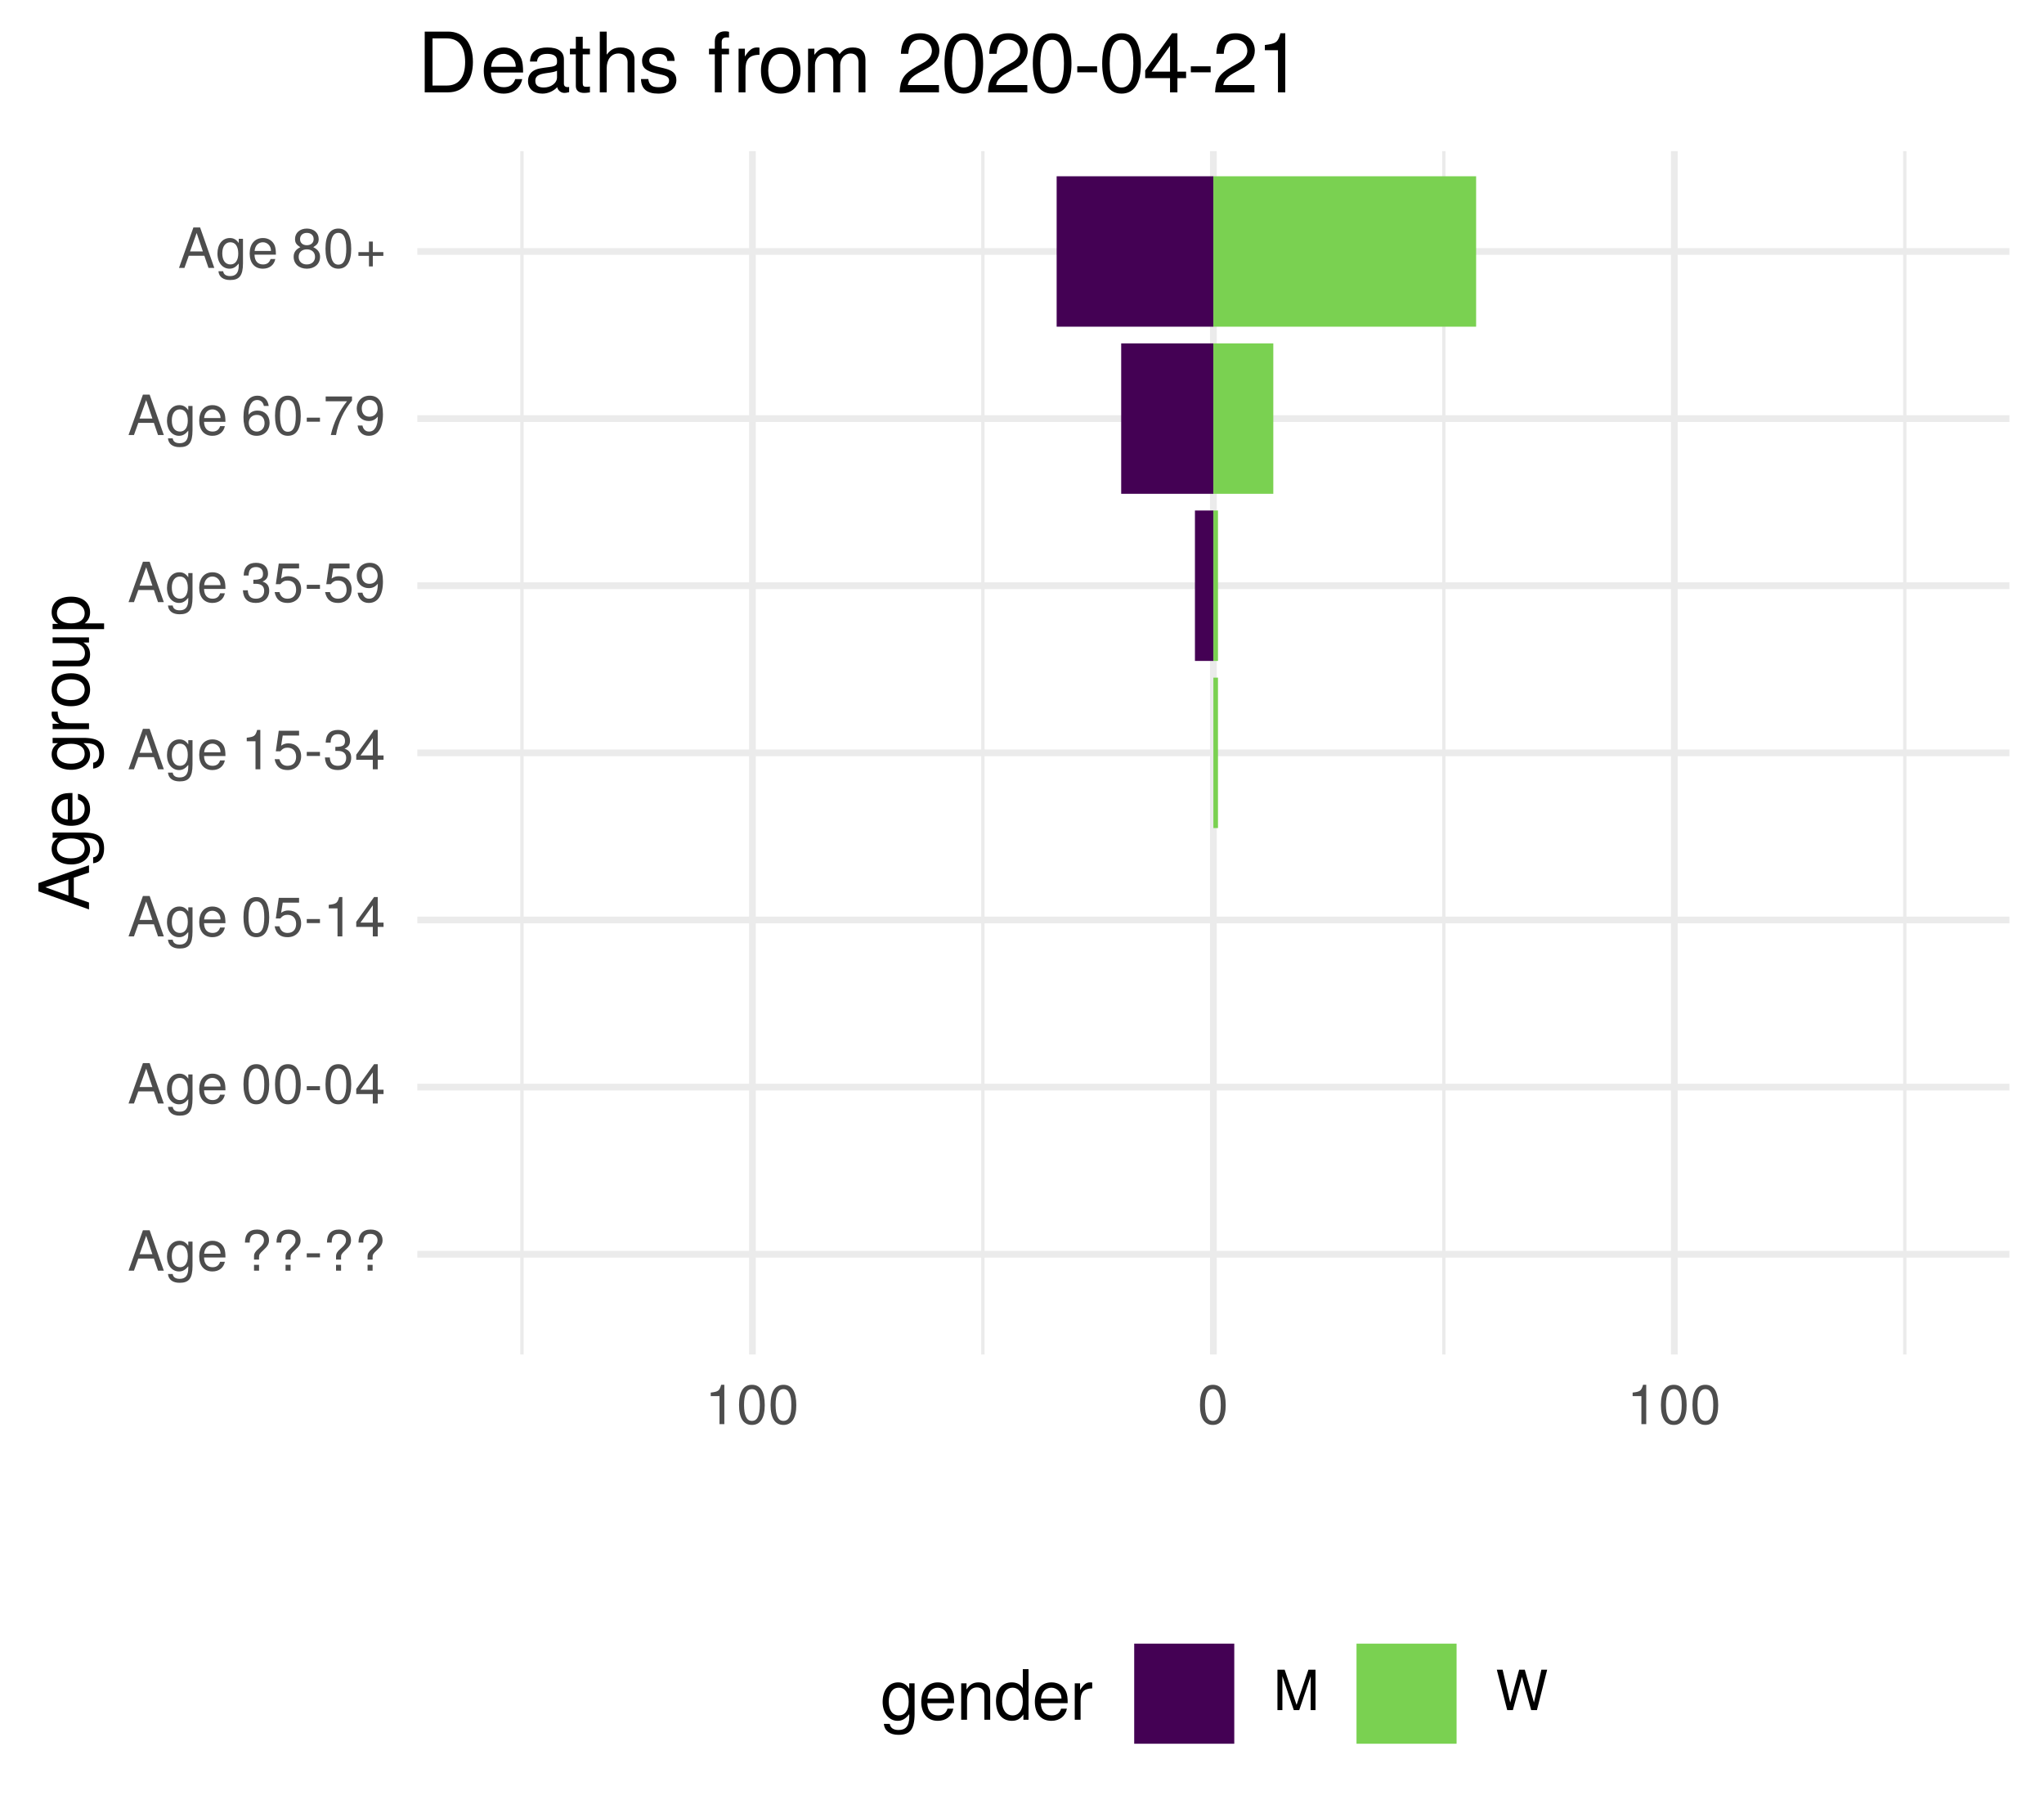
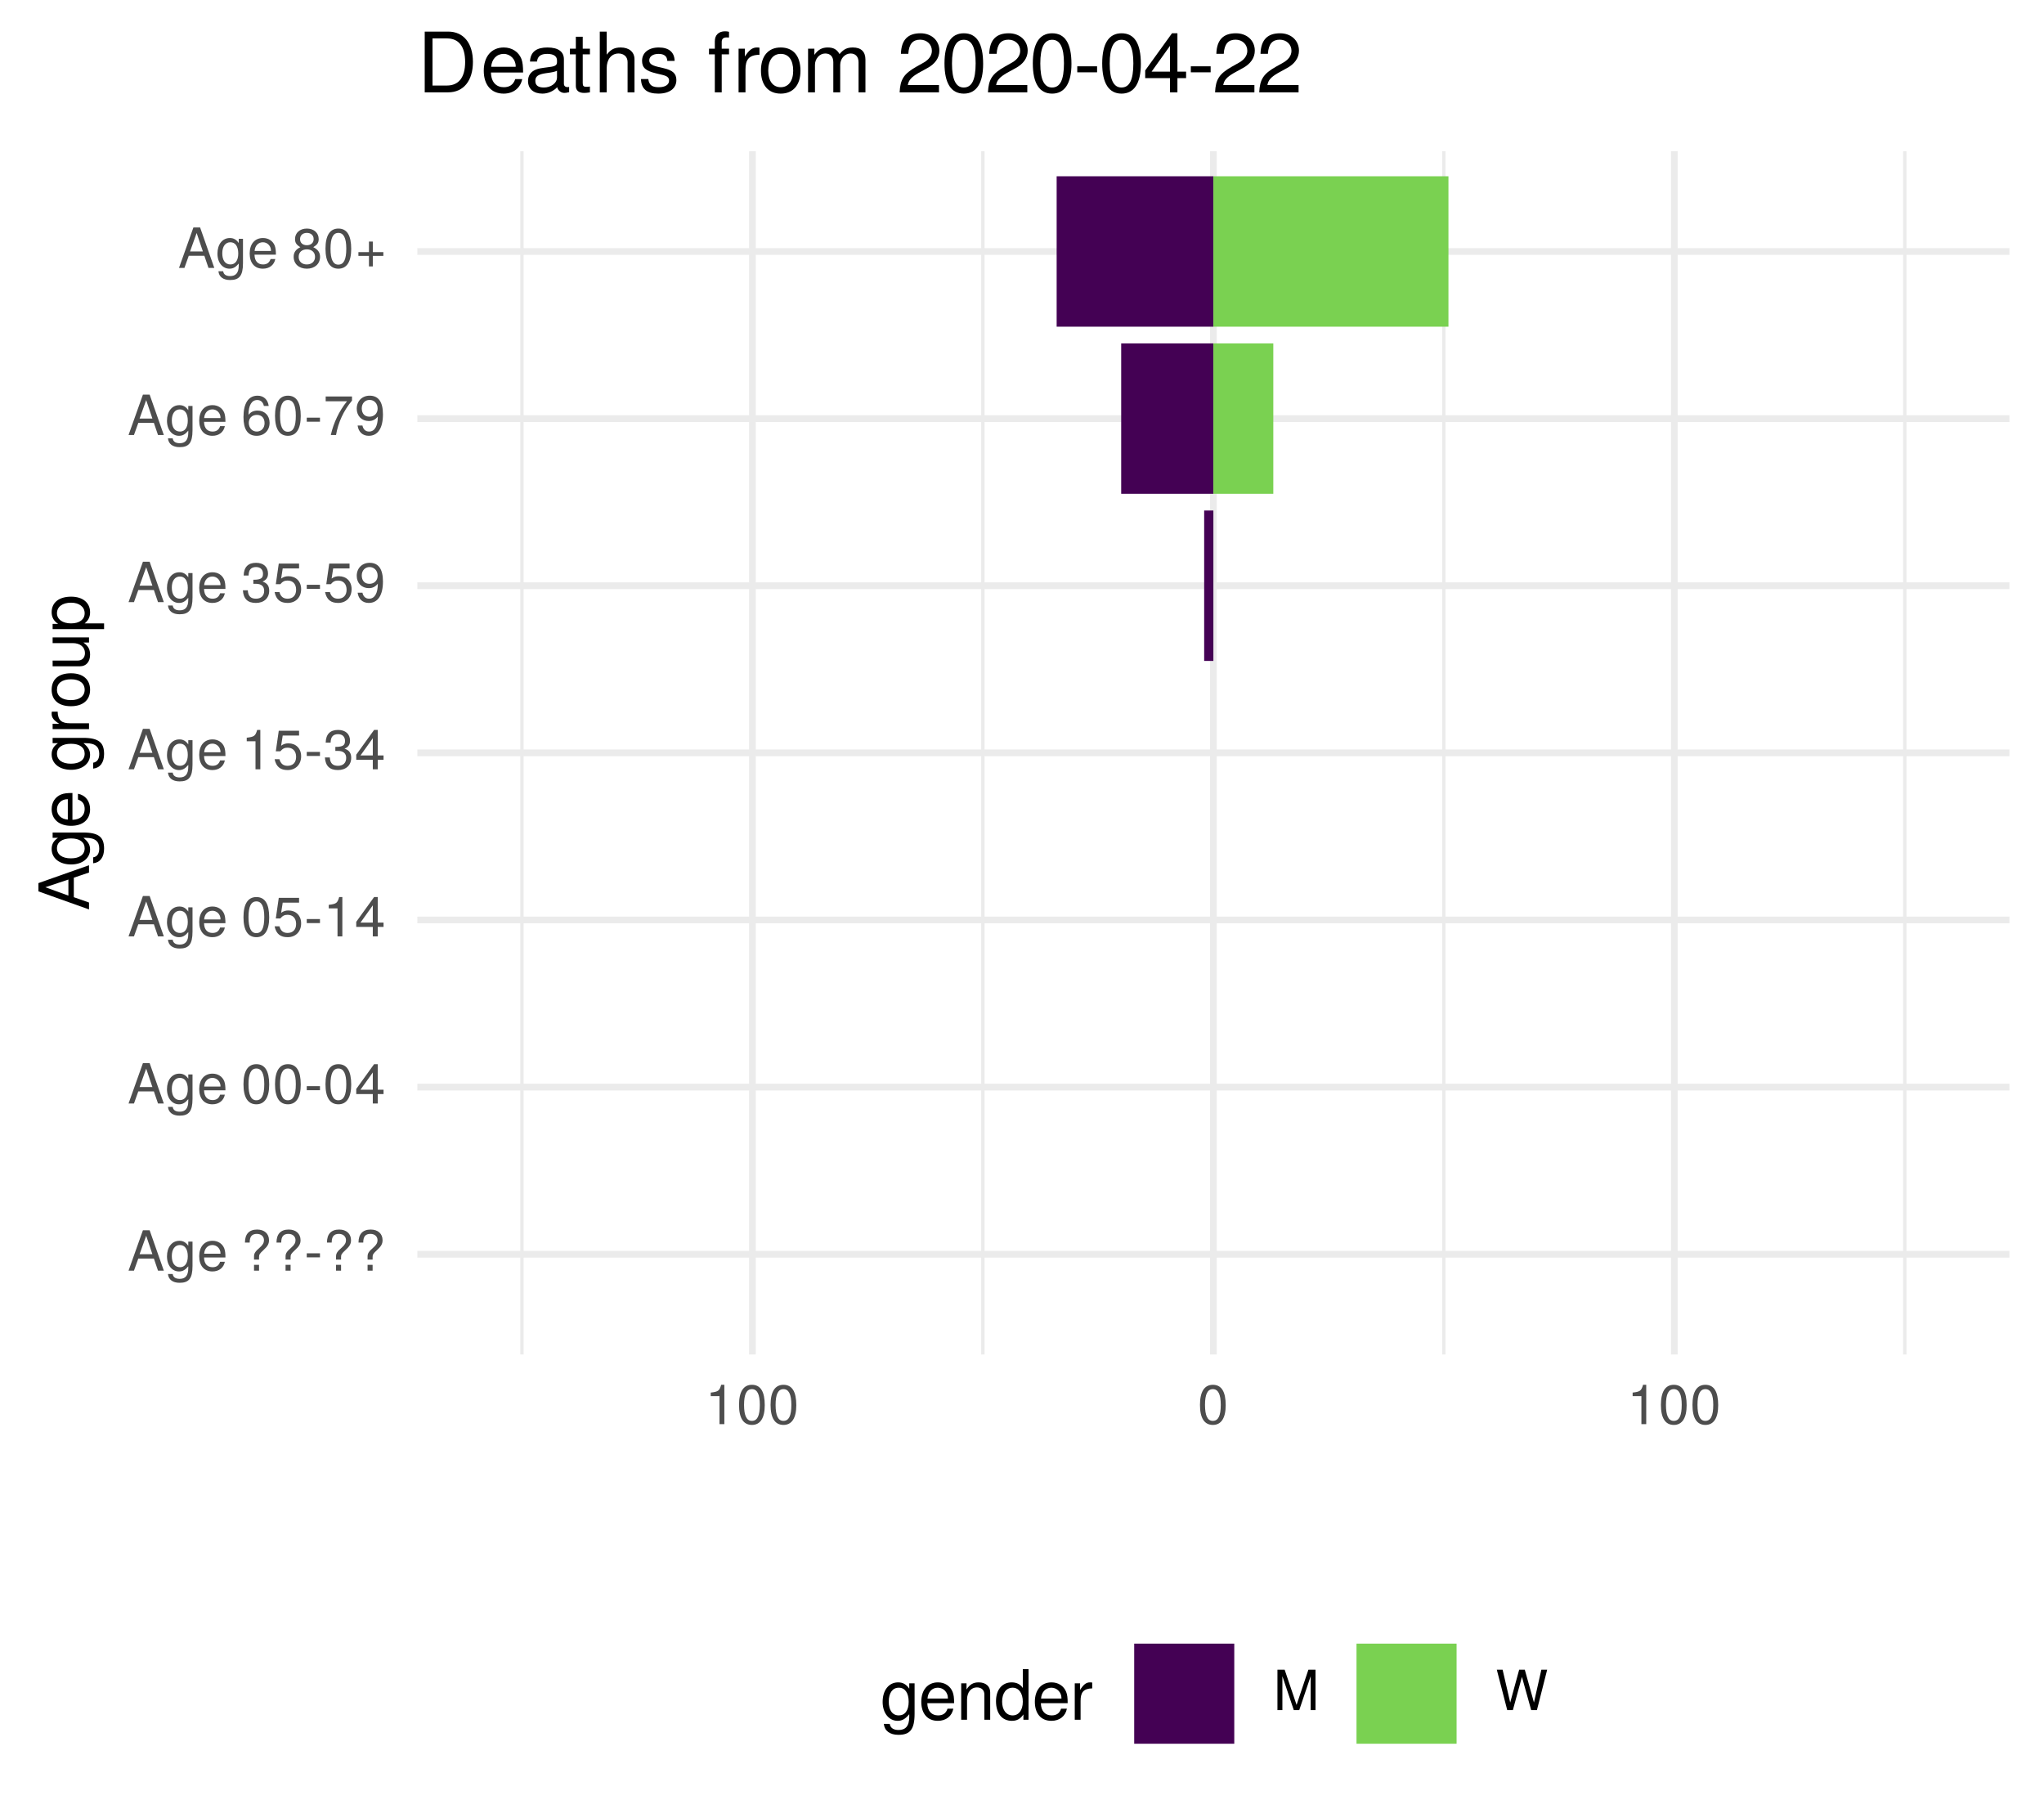
<svg xmlns="http://www.w3.org/2000/svg" xmlns:xlink="http://www.w3.org/1999/xlink" width="324pt" height="288pt" viewBox="0 0 324 288" version="1.1">
  <defs>
    <g>
      <symbol overflow="visible" id="glyph0-0">
        <path style="stroke:none;" d="" />
      </symbol>
      <symbol overflow="visible" id="glyph0-1">
        <path style="stroke:none;" d="M 5.75 0 L 3.5 -6.406 L 2.438 -6.406 L 0.156 0 L 1.016 0 L 1.703 -1.922 L 4.172 -1.922 L 4.828 0 Z M 3.938 -2.609 L 1.906 -2.609 L 2.953 -5.531 Z M 3.938 -2.609 " />
      </symbol>
      <symbol overflow="visible" id="glyph0-2">
        <path style="stroke:none;" d="M 4.297 -0.75 L 4.297 -4.609 L 3.625 -4.609 L 3.625 -3.938 C 3.25 -4.484 2.812 -4.734 2.219 -4.734 C 1.047 -4.734 0.25 -3.75 0.25 -2.266 C 0.25 -0.812 1.078 0.125 2.156 0.125 C 2.734 0.125 3.141 -0.109 3.625 -0.688 L 3.625 -0.391 C 3.625 0.828 3.125 1.297 2.266 1.297 C 1.688 1.297 1.234 1.094 1.156 0.531 L 0.406 0.531 C 0.484 1.406 1.156 1.922 2.25 1.922 C 3.688 1.922 4.297 1.281 4.297 -0.75 Z M 3.547 -2.281 C 3.547 -1.172 3.078 -0.547 2.312 -0.547 C 1.5 -0.547 1.016 -1.188 1.016 -2.312 C 1.016 -3.406 1.516 -4.062 2.297 -4.062 C 3.094 -4.062 3.547 -3.391 3.547 -2.281 Z M 3.547 -2.281 " />
      </symbol>
      <symbol overflow="visible" id="glyph0-3">
        <path style="stroke:none;" d="M 4.516 -2.094 C 4.516 -2.766 4.453 -3.188 4.328 -3.531 C 4.031 -4.281 3.328 -4.734 2.469 -4.734 C 1.172 -4.734 0.359 -3.797 0.359 -2.281 C 0.359 -0.766 1.156 0.125 2.453 0.125 C 3.5 0.125 4.234 -0.469 4.422 -1.406 L 3.672 -1.406 C 3.469 -0.797 3.062 -0.547 2.469 -0.547 C 1.703 -0.547 1.141 -1.031 1.125 -2.094 Z M 3.734 -2.75 C 3.734 -2.75 3.734 -2.703 3.719 -2.688 L 1.141 -2.688 C 1.203 -3.516 1.719 -4.062 2.453 -4.062 C 3.172 -4.062 3.734 -3.469 3.734 -2.75 Z M 3.734 -2.75 " />
      </symbol>
      <symbol overflow="visible" id="glyph0-4">
        <path style="stroke:none;" d="" />
      </symbol>
      <symbol overflow="visible" id="glyph0-5">
        <path style="stroke:none;" d="M 4.422 -4.828 C 4.422 -5.859 3.688 -6.516 2.547 -6.516 C 1.281 -6.516 0.609 -5.812 0.609 -4.453 L 1.359 -4.453 C 1.359 -5.422 1.719 -5.828 2.5 -5.828 C 3.172 -5.828 3.625 -5.422 3.625 -4.828 C 3.625 -4.422 3.438 -4.078 2.969 -3.672 C 2.453 -3.203 2.453 -3.203 2.297 -3 C 2.109 -2.75 2.047 -2.547 2.047 -2.234 L 2.047 -1.75 L 2.844 -1.75 L 2.844 -2.156 C 2.844 -2.547 2.938 -2.703 3.531 -3.25 C 4.203 -3.859 4.422 -4.25 4.422 -4.828 Z M 2.844 0 L 2.844 -0.922 L 2.047 -0.922 L 2.047 0 Z M 2.844 0 " />
      </symbol>
      <symbol overflow="visible" id="glyph0-6">
        <path style="stroke:none;" d="M 2.5 -2.109 L 2.5 -2.75 L 0.406 -2.75 L 0.406 -2.109 Z M 2.5 -2.109 " />
      </symbol>
      <symbol overflow="visible" id="glyph0-7">
        <path style="stroke:none;" d="M 4.453 -3 C 4.453 -5.156 3.781 -6.234 2.422 -6.234 C 1.078 -6.234 0.375 -5.141 0.375 -3.047 C 0.375 -0.953 1.078 0.125 2.422 0.125 C 3.734 0.125 4.453 -0.953 4.453 -3 Z M 3.672 -3.062 C 3.672 -1.297 3.266 -0.516 2.406 -0.516 C 1.578 -0.516 1.172 -1.344 1.172 -3.047 C 1.172 -4.75 1.578 -5.547 2.422 -5.547 C 3.25 -5.547 3.672 -4.734 3.672 -3.062 Z M 3.672 -3.062 " />
      </symbol>
      <symbol overflow="visible" id="glyph0-8">
        <path style="stroke:none;" d="M 4.578 -1.5 L 4.578 -2.188 L 3.656 -2.188 L 3.656 -6.234 L 3.078 -6.234 L 0.25 -2.312 L 0.25 -1.5 L 2.875 -1.5 L 2.875 0 L 3.656 0 L 3.656 -1.5 Z M 2.875 -2.188 L 0.922 -2.188 L 2.875 -4.922 Z M 2.875 -2.188 " />
      </symbol>
      <symbol overflow="visible" id="glyph0-9">
        <path style="stroke:none;" d="M 4.516 -2.062 C 4.516 -3.297 3.688 -4.109 2.5 -4.109 C 2.062 -4.109 1.703 -4 1.344 -3.734 L 1.594 -5.344 L 4.188 -5.344 L 4.188 -6.109 L 0.969 -6.109 L 0.5 -2.844 L 1.219 -2.844 C 1.578 -3.266 1.875 -3.422 2.359 -3.422 C 3.188 -3.422 3.719 -2.891 3.719 -1.969 C 3.719 -1.062 3.203 -0.547 2.359 -0.547 C 1.688 -0.547 1.266 -0.891 1.078 -1.594 L 0.312 -1.594 C 0.562 -0.359 1.266 0.125 2.375 0.125 C 3.641 0.125 4.516 -0.75 4.516 -2.062 Z M 4.516 -2.062 " />
      </symbol>
      <symbol overflow="visible" id="glyph0-10">
        <path style="stroke:none;" d="M 3.047 0 L 3.047 -6.234 L 2.547 -6.234 C 2.266 -5.281 2.094 -5.141 0.891 -5 L 0.891 -4.438 L 2.281 -4.438 L 2.281 0 Z M 3.047 0 " />
      </symbol>
      <symbol overflow="visible" id="glyph0-11">
        <path style="stroke:none;" d="M 4.453 -1.812 C 4.453 -2.562 4.141 -3.016 3.391 -3.266 C 3.969 -3.5 4.266 -3.891 4.266 -4.516 C 4.266 -5.594 3.547 -6.234 2.359 -6.234 C 1.109 -6.234 0.438 -5.547 0.406 -4.219 L 1.188 -4.219 C 1.203 -5.141 1.578 -5.562 2.375 -5.562 C 3.062 -5.562 3.469 -5.156 3.469 -4.5 C 3.469 -3.828 3.188 -3.547 1.938 -3.547 L 1.938 -2.906 L 2.359 -2.906 C 3.219 -2.906 3.656 -2.5 3.656 -1.797 C 3.656 -1.016 3.172 -0.547 2.359 -0.547 C 1.516 -0.547 1.109 -0.969 1.062 -1.875 L 0.281 -1.875 C 0.375 -0.5 1.062 0.125 2.344 0.125 C 3.625 0.125 4.453 -0.641 4.453 -1.812 Z M 4.453 -1.812 " />
      </symbol>
      <symbol overflow="visible" id="glyph0-12">
        <path style="stroke:none;" d="M 4.484 -3.266 C 4.484 -5.219 3.797 -6.234 2.375 -6.234 C 1.188 -6.234 0.328 -5.391 0.328 -4.172 C 0.328 -3.016 1.125 -2.219 2.25 -2.219 C 2.844 -2.219 3.266 -2.438 3.672 -2.922 C 3.672 -1.406 3.172 -0.547 2.281 -0.547 C 1.734 -0.547 1.359 -0.891 1.234 -1.5 L 0.469 -1.5 C 0.609 -0.469 1.281 0.125 2.234 0.125 C 3.688 0.125 4.484 -1.109 4.484 -3.266 Z M 3.641 -4.188 C 3.641 -3.422 3.094 -2.906 2.344 -2.906 C 1.594 -2.906 1.125 -3.391 1.125 -4.234 C 1.125 -5.016 1.656 -5.562 2.359 -5.562 C 3.094 -5.562 3.641 -5 3.641 -4.188 Z M 3.641 -4.188 " />
      </symbol>
      <symbol overflow="visible" id="glyph0-13">
        <path style="stroke:none;" d="M 4.516 -1.938 C 4.516 -3.094 3.719 -3.875 2.609 -3.875 C 1.984 -3.875 1.5 -3.641 1.172 -3.188 C 1.172 -4.703 1.672 -5.547 2.562 -5.547 C 3.109 -5.547 3.484 -5.203 3.609 -4.609 L 4.375 -4.609 C 4.234 -5.625 3.562 -6.234 2.609 -6.234 C 1.156 -6.234 0.375 -5.016 0.375 -2.844 C 0.375 -0.891 1.047 0.125 2.469 0.125 C 3.656 0.125 4.516 -0.719 4.516 -1.938 Z M 3.719 -1.875 C 3.719 -1.094 3.188 -0.547 2.484 -0.547 C 1.766 -0.547 1.219 -1.125 1.219 -1.922 C 1.219 -2.688 1.734 -3.188 2.5 -3.188 C 3.25 -3.188 3.719 -2.703 3.719 -1.875 Z M 3.719 -1.875 " />
      </symbol>
      <symbol overflow="visible" id="glyph0-14">
        <path style="stroke:none;" d="M 4.578 -5.453 L 4.578 -6.109 L 0.406 -6.109 L 0.406 -5.344 L 3.781 -5.344 C 2.531 -3.781 1.656 -1.953 1.219 0 L 2.047 0 C 2.391 -2.016 3.266 -3.891 4.578 -5.453 Z M 4.578 -5.453 " />
      </symbol>
      <symbol overflow="visible" id="glyph0-15">
        <path style="stroke:none;" d="M 4.516 -1.766 C 4.516 -2.453 4.156 -2.938 3.438 -3.281 C 4.078 -3.672 4.297 -3.984 4.297 -4.578 C 4.297 -5.547 3.531 -6.234 2.422 -6.234 C 1.312 -6.234 0.547 -5.547 0.547 -4.578 C 0.547 -4 0.75 -3.672 1.391 -3.281 C 0.672 -2.938 0.328 -2.453 0.328 -1.766 C 0.328 -0.625 1.188 0.125 2.422 0.125 C 3.656 0.125 4.516 -0.625 4.516 -1.766 Z M 3.5 -4.562 C 3.5 -3.969 3.062 -3.594 2.422 -3.594 C 1.766 -3.594 1.344 -3.969 1.344 -4.562 C 1.344 -5.156 1.766 -5.547 2.422 -5.547 C 3.078 -5.547 3.5 -5.156 3.5 -4.562 Z M 3.719 -1.75 C 3.719 -1.016 3.188 -0.547 2.406 -0.547 C 1.641 -0.547 1.125 -1.016 1.125 -1.75 C 1.125 -2.484 1.641 -2.938 2.422 -2.938 C 3.188 -2.938 3.719 -2.484 3.719 -1.75 Z M 3.719 -1.75 " />
      </symbol>
      <symbol overflow="visible" id="glyph0-16">
        <path style="stroke:none;" d="M 4.547 -1.906 L 4.547 -2.5 L 2.875 -2.5 L 2.875 -4.172 L 2.266 -4.172 L 2.266 -2.5 L 0.594 -2.5 L 0.594 -1.906 L 2.266 -1.906 L 2.266 -0.234 L 2.875 -0.234 L 2.875 -1.906 Z M 4.547 -1.906 " />
      </symbol>
      <symbol overflow="visible" id="glyph0-17">
        <path style="stroke:none;" d="M 6.688 0 L 6.688 -6.406 L 5.562 -6.406 L 3.688 -0.828 L 1.797 -6.406 L 0.656 -6.406 L 0.656 0 L 1.438 0 L 1.438 -5.375 L 3.25 0 L 4.109 0 L 5.922 -5.375 L 5.922 0 Z M 6.688 0 " />
      </symbol>
      <symbol overflow="visible" id="glyph0-18">
        <path style="stroke:none;" d="M 8.172 -6.406 L 7.25 -6.406 L 6.078 -1.203 L 4.625 -6.406 L 3.734 -6.406 L 2.312 -1.203 L 1.109 -6.406 L 0.188 -6.406 L 1.844 0 L 2.734 0 L 4.172 -5.266 L 5.641 0 L 6.547 0 Z M 8.172 -6.406 " />
      </symbol>
      <symbol overflow="visible" id="glyph1-0">
        <path style="stroke:none;" d="" />
      </symbol>
      <symbol overflow="visible" id="glyph1-1">
        <path style="stroke:none;" d="M 0 -7.188 L -8.016 -4.359 L -8.016 -3.047 L 0 -0.188 L 0 -1.281 L -2.406 -2.125 L -2.406 -5.219 L 0 -6.031 Z M -3.266 -4.922 L -3.266 -2.375 L -6.922 -3.703 Z M -3.266 -4.922 " />
      </symbol>
      <symbol overflow="visible" id="glyph1-2">
        <path style="stroke:none;" d="M -0.953 -5.375 L -5.766 -5.375 L -5.766 -4.531 L -4.922 -4.531 C -5.609 -4.062 -5.922 -3.516 -5.922 -2.766 C -5.922 -1.312 -4.703 -0.312 -2.828 -0.312 C -1.016 -0.312 0.172 -1.344 0.172 -2.688 C 0.172 -3.422 -0.141 -3.922 -0.875 -4.531 L -0.484 -4.531 C 1.047 -4.531 1.625 -3.906 1.625 -2.844 C 1.625 -2.109 1.359 -1.547 0.656 -1.438 L 0.656 -0.5 C 1.75 -0.609 2.391 -1.453 2.391 -2.812 C 2.391 -4.609 1.594 -5.375 -0.953 -5.375 Z M -2.844 -4.438 C -1.469 -4.438 -0.688 -3.844 -0.688 -2.875 C -0.688 -1.875 -1.484 -1.281 -2.875 -1.281 C -4.266 -1.281 -5.078 -1.891 -5.078 -2.875 C -5.078 -3.859 -4.25 -4.438 -2.844 -4.438 Z M -2.844 -4.438 " />
      </symbol>
      <symbol overflow="visible" id="glyph1-3">
        <path style="stroke:none;" d="M -2.625 -5.641 C -3.453 -5.641 -3.984 -5.578 -4.406 -5.406 C -5.359 -5.031 -5.922 -4.156 -5.922 -3.078 C -5.922 -1.469 -4.734 -0.438 -2.844 -0.438 C -0.953 -0.438 0.172 -1.438 0.172 -3.062 C 0.172 -4.375 -0.578 -5.297 -1.75 -5.516 L -1.75 -4.594 C -0.984 -4.344 -0.688 -3.828 -0.688 -3.094 C -0.688 -2.141 -1.297 -1.422 -2.625 -1.391 Z M -3.438 -4.656 C -3.438 -4.656 -3.391 -4.656 -3.359 -4.656 L -3.359 -1.422 C -4.391 -1.5 -5.078 -2.141 -5.078 -3.062 C -5.078 -3.969 -4.328 -4.656 -3.438 -4.656 Z M -3.438 -4.656 " />
      </symbol>
      <symbol overflow="visible" id="glyph1-4">
        <path style="stroke:none;" d="" />
      </symbol>
      <symbol overflow="visible" id="glyph1-5">
        <path style="stroke:none;" d="M -4.969 -3.531 L -5.891 -3.531 C -5.922 -3.375 -5.922 -3.297 -5.922 -3.172 C -5.922 -2.578 -5.578 -2.141 -4.719 -1.609 L -5.766 -1.609 L -5.766 -0.766 L 0 -0.766 L 0 -1.688 L -2.984 -1.688 C -4.297 -1.688 -4.938 -2.109 -4.969 -3.531 Z M -4.969 -3.531 " />
      </symbol>
      <symbol overflow="visible" id="glyph1-6">
        <path style="stroke:none;" d="M -2.844 -5.609 C -4.828 -5.609 -5.922 -4.656 -5.922 -2.984 C -5.922 -1.375 -4.812 -0.391 -2.875 -0.391 C -0.953 -0.391 0.172 -1.359 0.172 -3 C 0.172 -4.625 -0.953 -5.609 -2.844 -5.609 Z M -2.844 -4.656 C -1.5 -4.656 -0.688 -4.016 -0.688 -3 C -0.688 -1.984 -1.484 -1.359 -2.875 -1.359 C -4.266 -1.359 -5.078 -1.984 -5.078 -3 C -5.078 -4.031 -4.281 -4.656 -2.844 -4.656 Z M -2.844 -4.656 " />
      </symbol>
      <symbol overflow="visible" id="glyph1-7">
        <path style="stroke:none;" d="M 0 -5.297 L -5.766 -5.297 L -5.766 -4.391 L -2.578 -4.391 C -1.406 -4.391 -0.641 -3.766 -0.641 -2.812 C -0.641 -2.094 -1.078 -1.625 -1.766 -1.625 L -5.766 -1.625 L -5.766 -0.719 L -1.406 -0.719 C -0.453 -0.719 0.172 -1.438 0.172 -2.547 C 0.172 -3.406 -0.125 -3.938 -0.891 -4.484 L 0 -4.484 Z M 0 -5.297 " />
      </symbol>
      <symbol overflow="visible" id="glyph1-8">
        <path style="stroke:none;" d="M -2.828 -5.75 C -4.766 -5.75 -5.922 -4.812 -5.922 -3.281 C -5.922 -2.5 -5.578 -1.875 -4.891 -1.438 L -5.766 -1.438 L -5.766 -0.609 L 2.391 -0.609 L 2.391 -1.516 L -0.688 -1.516 C -0.094 -2 0.172 -2.547 0.172 -3.281 C 0.172 -4.781 -0.984 -5.75 -2.828 -5.75 Z M -2.844 -4.797 C -1.547 -4.797 -0.688 -4.125 -0.688 -3.125 C -0.688 -2.156 -1.484 -1.516 -2.844 -1.516 C -4.188 -1.516 -5.078 -2.156 -5.078 -3.125 C -5.078 -4.141 -4.219 -4.797 -2.844 -4.797 Z M -2.844 -4.797 " />
      </symbol>
      <symbol overflow="visible" id="glyph2-0">
        <path style="stroke:none;" d="" />
      </symbol>
      <symbol overflow="visible" id="glyph2-1">
        <path style="stroke:none;" d="M 5.375 -0.953 L 5.375 -5.766 L 4.531 -5.766 L 4.531 -4.922 C 4.062 -5.609 3.516 -5.922 2.766 -5.922 C 1.312 -5.922 0.312 -4.703 0.312 -2.828 C 0.312 -1.016 1.344 0.172 2.688 0.172 C 3.422 0.172 3.922 -0.141 4.531 -0.875 L 4.531 -0.484 C 4.531 1.047 3.906 1.625 2.844 1.625 C 2.109 1.625 1.547 1.359 1.438 0.656 L 0.5 0.656 C 0.609 1.75 1.453 2.391 2.812 2.391 C 4.609 2.391 5.375 1.594 5.375 -0.953 Z M 4.438 -2.844 C 4.438 -1.469 3.844 -0.688 2.875 -0.688 C 1.875 -0.688 1.281 -1.484 1.281 -2.875 C 1.281 -4.266 1.891 -5.078 2.875 -5.078 C 3.859 -5.078 4.438 -4.25 4.438 -2.844 Z M 4.438 -2.844 " />
      </symbol>
      <symbol overflow="visible" id="glyph2-2">
        <path style="stroke:none;" d="M 5.641 -2.625 C 5.641 -3.453 5.578 -3.984 5.406 -4.406 C 5.031 -5.359 4.156 -5.922 3.078 -5.922 C 1.469 -5.922 0.438 -4.734 0.438 -2.844 C 0.438 -0.953 1.438 0.172 3.062 0.172 C 4.375 0.172 5.297 -0.578 5.516 -1.75 L 4.594 -1.75 C 4.344 -0.984 3.828 -0.688 3.094 -0.688 C 2.141 -0.688 1.422 -1.297 1.391 -2.625 Z M 4.656 -3.438 C 4.656 -3.438 4.656 -3.391 4.656 -3.359 L 1.422 -3.359 C 1.5 -4.391 2.141 -5.078 3.062 -5.078 C 3.969 -5.078 4.656 -4.328 4.656 -3.438 Z M 4.656 -3.438 " />
      </symbol>
      <symbol overflow="visible" id="glyph2-3">
        <path style="stroke:none;" d="M 5.359 0 L 5.359 -4.359 C 5.359 -5.312 4.641 -5.922 3.531 -5.922 C 2.672 -5.922 2.125 -5.594 1.609 -4.797 L 1.609 -5.766 L 0.766 -5.766 L 0.766 0 L 1.688 0 L 1.688 -3.172 C 1.688 -4.359 2.328 -5.125 3.25 -5.125 C 3.984 -5.125 4.438 -4.688 4.438 -4 L 4.438 0 Z M 5.359 0 " />
      </symbol>
      <symbol overflow="visible" id="glyph2-4">
        <path style="stroke:none;" d="M 5.438 0 L 5.438 -8.016 L 4.531 -8.016 L 4.531 -5.031 C 4.141 -5.625 3.531 -5.922 2.766 -5.922 C 1.266 -5.922 0.281 -4.781 0.281 -2.938 C 0.281 -0.984 1.25 0.172 2.797 0.172 C 3.594 0.172 4.141 -0.125 4.625 -0.844 L 4.625 0 Z M 4.531 -2.859 C 4.531 -1.531 3.891 -0.688 2.922 -0.688 C 1.906 -0.688 1.25 -1.547 1.25 -2.875 C 1.25 -4.219 1.906 -5.078 2.922 -5.078 C 3.906 -5.078 4.531 -4.188 4.531 -2.859 Z M 4.531 -2.859 " />
      </symbol>
      <symbol overflow="visible" id="glyph2-5">
        <path style="stroke:none;" d="M 3.531 -4.969 L 3.531 -5.891 C 3.375 -5.922 3.297 -5.922 3.172 -5.922 C 2.578 -5.922 2.141 -5.578 1.609 -4.719 L 1.609 -5.766 L 0.766 -5.766 L 0.766 0 L 1.688 0 L 1.688 -2.984 C 1.688 -4.297 2.109 -4.938 3.531 -4.969 Z M 3.531 -4.969 " />
      </symbol>
      <symbol overflow="visible" id="glyph3-0">
        <path style="stroke:none;" d="" />
      </symbol>
      <symbol overflow="visible" id="glyph3-1">
        <path style="stroke:none;" d="M 8.812 -4.812 C 8.812 -7.797 7.328 -9.625 4.891 -9.625 L 1.172 -9.625 L 1.172 0 L 4.891 0 C 7.312 0 8.812 -1.828 8.812 -4.812 Z M 7.578 -4.812 C 7.578 -2.375 6.578 -1.078 4.672 -1.078 L 2.406 -1.078 L 2.406 -8.547 L 4.672 -8.547 C 6.578 -8.547 7.578 -7.266 7.578 -4.812 Z M 7.578 -4.812 " />
      </symbol>
      <symbol overflow="visible" id="glyph3-2">
        <path style="stroke:none;" d="M 6.766 -3.141 C 6.766 -4.141 6.688 -4.781 6.5 -5.297 C 6.047 -6.438 4.984 -7.109 3.703 -7.109 C 1.766 -7.109 0.531 -5.688 0.531 -3.422 C 0.531 -1.156 1.734 0.203 3.672 0.203 C 5.25 0.203 6.344 -0.703 6.625 -2.094 L 5.516 -2.094 C 5.219 -1.188 4.594 -0.812 3.703 -0.812 C 2.562 -0.812 1.703 -1.562 1.672 -3.141 Z M 5.594 -4.125 C 5.594 -4.125 5.594 -4.062 5.578 -4.047 L 1.703 -4.047 C 1.797 -5.266 2.578 -6.094 3.688 -6.094 C 4.766 -6.094 5.594 -5.203 5.594 -4.125 Z M 5.594 -4.125 " />
      </symbol>
      <symbol overflow="visible" id="glyph3-3">
        <path style="stroke:none;" d="M 7.062 -0.031 L 7.062 -0.859 C 6.938 -0.828 6.891 -0.828 6.828 -0.828 C 6.438 -0.828 6.234 -1.031 6.234 -1.375 L 6.234 -5.234 C 6.234 -6.453 5.328 -7.109 3.625 -7.109 C 1.953 -7.109 0.922 -6.469 0.859 -4.875 L 1.969 -4.875 C 2.062 -5.719 2.562 -6.094 3.594 -6.094 C 4.578 -6.094 5.141 -5.734 5.141 -5.062 L 5.141 -4.781 C 5.141 -4.312 4.859 -4.125 3.984 -4.016 C 2.422 -3.812 2.188 -3.766 1.766 -3.594 C 0.969 -3.266 0.547 -2.641 0.547 -1.797 C 0.547 -0.547 1.422 0.203 2.828 0.203 C 3.703 0.203 4.562 -0.172 5.172 -0.812 C 5.297 -0.297 5.766 0.094 6.312 0.094 C 6.531 0.094 6.703 0.062 7.062 -0.031 Z M 5.141 -2.391 C 5.141 -1.406 4.125 -0.766 3.062 -0.766 C 2.203 -0.766 1.703 -1.062 1.703 -1.828 C 1.703 -2.547 2.188 -2.859 3.359 -3.031 C 4.531 -3.188 4.766 -3.25 5.141 -3.422 Z M 5.141 -2.391 " />
      </symbol>
      <symbol overflow="visible" id="glyph3-4">
        <path style="stroke:none;" d="M 3.359 0 L 3.359 -0.922 C 3.203 -0.891 3.031 -0.875 2.828 -0.875 C 2.344 -0.875 2.219 -1 2.219 -1.484 L 2.219 -6.016 L 3.359 -6.016 L 3.359 -6.922 L 2.219 -6.922 L 2.219 -8.812 L 1.125 -8.812 L 1.125 -6.922 L 0.188 -6.922 L 0.188 -6.016 L 1.125 -6.016 L 1.125 -1 C 1.125 -0.297 1.594 0.094 2.453 0.094 C 2.719 0.094 2.984 0.062 3.359 0 Z M 3.359 0 " />
      </symbol>
      <symbol overflow="visible" id="glyph3-5">
        <path style="stroke:none;" d="M 6.422 0 L 6.422 -5.234 C 6.422 -6.391 5.578 -7.109 4.234 -7.109 C 3.266 -7.109 2.672 -6.812 2.016 -5.969 L 2.016 -9.625 L 0.922 -9.625 L 0.922 0 L 2.016 0 L 2.016 -3.812 C 2.016 -5.234 2.766 -6.156 3.891 -6.156 C 4.672 -6.156 5.328 -5.703 5.328 -4.797 L 5.328 0 Z M 6.422 0 " />
      </symbol>
      <symbol overflow="visible" id="glyph3-6">
        <path style="stroke:none;" d="M 6.062 -1.938 C 6.062 -2.969 5.484 -3.484 4.109 -3.812 L 3.047 -4.062 C 2.156 -4.281 1.766 -4.562 1.766 -5.062 C 1.766 -5.688 2.344 -6.094 3.234 -6.094 C 4.125 -6.094 4.594 -5.719 4.625 -4.984 L 5.781 -4.984 C 5.766 -6.344 4.875 -7.109 3.281 -7.109 C 1.656 -7.109 0.625 -6.281 0.625 -5 C 0.625 -3.922 1.172 -3.406 2.812 -3.016 L 3.844 -2.766 C 4.609 -2.578 4.906 -2.344 4.906 -1.844 C 4.906 -1.203 4.266 -0.812 3.297 -0.812 C 2.312 -0.812 1.75 -1.062 1.609 -2.109 L 0.453 -2.109 C 0.5 -0.516 1.406 0.203 3.203 0.203 C 4.953 0.203 6.062 -0.609 6.062 -1.938 Z M 6.062 -1.938 " />
      </symbol>
      <symbol overflow="visible" id="glyph3-7">
        <path style="stroke:none;" d="" />
      </symbol>
      <symbol overflow="visible" id="glyph3-8">
        <path style="stroke:none;" d="M 3.406 -6.016 L 3.406 -6.922 L 2.25 -6.922 L 2.25 -8 C 2.25 -8.469 2.516 -8.703 3.031 -8.703 C 3.109 -8.703 3.156 -8.703 3.406 -8.688 L 3.406 -9.594 C 3.156 -9.656 3.016 -9.672 2.781 -9.672 C 1.766 -9.672 1.156 -9.078 1.156 -8.094 L 1.156 -6.922 L 0.234 -6.922 L 0.234 -6.016 L 1.156 -6.016 L 1.156 0 L 2.25 0 L 2.25 -6.016 Z M 3.406 -6.016 " />
      </symbol>
      <symbol overflow="visible" id="glyph3-9">
        <path style="stroke:none;" d="M 4.234 -5.953 L 4.234 -7.078 C 4.047 -7.109 3.969 -7.109 3.812 -7.109 C 3.109 -7.109 2.562 -6.688 1.922 -5.672 L 1.922 -6.922 L 0.922 -6.922 L 0.922 0 L 2.016 0 L 2.016 -3.594 C 2.016 -5.156 2.531 -5.922 4.234 -5.953 Z M 4.234 -5.953 " />
      </symbol>
      <symbol overflow="visible" id="glyph3-10">
        <path style="stroke:none;" d="M 6.734 -3.406 C 6.734 -5.797 5.578 -7.109 3.594 -7.109 C 1.656 -7.109 0.469 -5.781 0.469 -3.453 C 0.469 -1.141 1.641 0.203 3.609 0.203 C 5.547 0.203 6.734 -1.141 6.734 -3.406 Z M 5.578 -3.422 C 5.578 -1.797 4.812 -0.812 3.609 -0.812 C 2.375 -0.812 1.625 -1.781 1.625 -3.453 C 1.625 -5.125 2.375 -6.094 3.609 -6.094 C 4.844 -6.094 5.578 -5.141 5.578 -3.422 Z M 5.578 -3.422 " />
      </symbol>
      <symbol overflow="visible" id="glyph3-11">
        <path style="stroke:none;" d="M 10.031 0 L 10.031 -5.188 C 10.031 -6.438 9.344 -7.109 8.047 -7.109 C 7.125 -7.109 6.578 -6.844 5.922 -6.062 C 5.516 -6.797 4.969 -7.109 4.062 -7.109 C 3.141 -7.109 2.531 -6.766 1.938 -5.938 L 1.938 -6.922 L 0.938 -6.922 L 0.938 0 L 2.031 0 L 2.031 -4.344 C 2.031 -5.344 2.766 -6.156 3.656 -6.156 C 4.469 -6.156 4.938 -5.656 4.938 -4.766 L 4.938 0 L 6.031 0 L 6.031 -4.344 C 6.031 -5.344 6.766 -6.156 7.672 -6.156 C 8.469 -6.156 8.938 -5.641 8.938 -4.766 L 8.938 0 Z M 10.031 0 " />
      </symbol>
      <symbol overflow="visible" id="glyph3-12">
        <path style="stroke:none;" d="M 6.75 -6.609 C 6.75 -8.203 5.516 -9.359 3.75 -9.359 C 1.828 -9.359 0.719 -8.391 0.656 -6.109 L 1.828 -6.109 C 1.922 -7.688 2.562 -8.344 3.703 -8.344 C 4.766 -8.344 5.562 -7.594 5.562 -6.594 C 5.562 -5.844 5.125 -5.219 4.297 -4.734 L 3.078 -4.047 C 1.125 -2.938 0.547 -2.062 0.453 0 L 6.688 0 L 6.688 -1.156 L 1.75 -1.156 C 1.875 -1.922 2.297 -2.406 3.453 -3.078 L 4.766 -3.797 C 6.078 -4.484 6.75 -5.469 6.75 -6.609 Z M 6.75 -6.609 " />
      </symbol>
      <symbol overflow="visible" id="glyph3-13">
        <path style="stroke:none;" d="M 6.688 -4.5 C 6.688 -7.75 5.672 -9.359 3.625 -9.359 C 1.609 -9.359 0.562 -7.719 0.562 -4.578 C 0.562 -1.422 1.625 0.203 3.625 0.203 C 5.609 0.203 6.688 -1.422 6.688 -4.5 Z M 5.5 -4.609 C 5.5 -1.953 4.891 -0.766 3.609 -0.766 C 2.375 -0.766 1.75 -2 1.75 -4.562 C 1.75 -7.125 2.375 -8.328 3.625 -8.328 C 4.891 -8.328 5.5 -7.109 5.5 -4.609 Z M 5.5 -4.609 " />
      </symbol>
      <symbol overflow="visible" id="glyph3-14">
        <path style="stroke:none;" d="M 3.75 -3.172 L 3.75 -4.125 L 0.609 -4.125 L 0.609 -3.172 Z M 3.75 -3.172 " />
      </symbol>
      <symbol overflow="visible" id="glyph3-15">
        <path style="stroke:none;" d="M 6.859 -2.25 L 6.859 -3.281 L 5.484 -3.281 L 5.484 -9.359 L 4.625 -9.359 L 0.375 -3.469 L 0.375 -2.25 L 4.312 -2.25 L 4.312 0 L 5.484 0 L 5.484 -2.25 Z M 4.312 -3.281 L 1.391 -3.281 L 4.312 -7.375 Z M 4.312 -3.281 " />
      </symbol>
-       <symbol overflow="visible" id="glyph3-16">
-         <path style="stroke:none;" d="M 4.578 0 L 4.578 -9.359 L 3.812 -9.359 C 3.406 -7.922 3.141 -7.719 1.344 -7.5 L 1.344 -6.672 L 3.422 -6.672 L 3.422 0 Z M 4.578 0 " />
-       </symbol>
    </g>
    <clipPath id="clip1">
      <path d="M 82 23.957 L 84 23.957 L 84 214.648 L 82 214.648 Z M 82 23.957 " />
    </clipPath>
    <clipPath id="clip2">
      <path d="M 155 23.957 L 157 23.957 L 157 214.648 L 155 214.648 Z M 155 23.957 " />
    </clipPath>
    <clipPath id="clip3">
      <path d="M 228 23.957 L 230 23.957 L 230 214.648 L 228 214.648 Z M 228 23.957 " />
    </clipPath>
    <clipPath id="clip4">
      <path d="M 301 23.957 L 303 23.957 L 303 214.648 L 301 214.648 Z M 301 23.957 " />
    </clipPath>
    <clipPath id="clip5">
      <path d="M 66.152 198 L 318.523 198 L 318.523 200 L 66.152 200 Z M 66.152 198 " />
    </clipPath>
    <clipPath id="clip6">
      <path d="M 66.152 171 L 318.523 171 L 318.523 173 L 66.152 173 Z M 66.152 171 " />
    </clipPath>
    <clipPath id="clip7">
      <path d="M 66.152 145 L 318.523 145 L 318.523 147 L 66.152 147 Z M 66.152 145 " />
    </clipPath>
    <clipPath id="clip8">
      <path d="M 66.152 118 L 318.523 118 L 318.523 120 L 66.152 120 Z M 66.152 118 " />
    </clipPath>
    <clipPath id="clip9">
      <path d="M 66.152 92 L 318.523 92 L 318.523 94 L 66.152 94 Z M 66.152 92 " />
    </clipPath>
    <clipPath id="clip10">
      <path d="M 66.152 65 L 318.523 65 L 318.523 67 L 66.152 67 Z M 66.152 65 " />
    </clipPath>
    <clipPath id="clip11">
      <path d="M 66.152 39 L 318.523 39 L 318.523 41 L 66.152 41 Z M 66.152 39 " />
    </clipPath>
    <clipPath id="clip12">
      <path d="M 118 23.957 L 120 23.957 L 120 214.648 L 118 214.648 Z M 118 23.957 " />
    </clipPath>
    <clipPath id="clip13">
      <path d="M 191 23.957 L 193 23.957 L 193 214.648 L 191 214.648 Z M 191 23.957 " />
    </clipPath>
    <clipPath id="clip14">
      <path d="M 264 23.957 L 266 23.957 L 266 214.648 L 264 214.648 Z M 264 23.957 " />
    </clipPath>
  </defs>
-   <g id="surface1656">
+   <g id="surface1666">
    <rect x="0" y="0" width="324" height="288" style="fill:rgb(100%,100%,100%);fill-opacity:1;stroke:none;" />
    <g clip-path="url(#clip1)" clip-rule="nonzero">
      <path style="fill:none;stroke-width:0.533;stroke-linecap:butt;stroke-linejoin:round;stroke:rgb(92.157%,92.157%,92.157%);stroke-opacity:1;stroke-miterlimit:10;" d="M 82.738 214.652 L 82.738 23.957 " />
    </g>
    <g clip-path="url(#clip2)" clip-rule="nonzero">
      <path style="fill:none;stroke-width:0.533;stroke-linecap:butt;stroke-linejoin:round;stroke:rgb(92.157%,92.157%,92.157%);stroke-opacity:1;stroke-miterlimit:10;" d="M 155.801 214.652 L 155.801 23.957 " />
    </g>
    <g clip-path="url(#clip3)" clip-rule="nonzero">
      <path style="fill:none;stroke-width:0.533;stroke-linecap:butt;stroke-linejoin:round;stroke:rgb(92.157%,92.157%,92.157%);stroke-opacity:1;stroke-miterlimit:10;" d="M 228.867 214.652 L 228.867 23.957 " />
    </g>
    <g clip-path="url(#clip4)" clip-rule="nonzero">
      <path style="fill:none;stroke-width:0.533;stroke-linecap:butt;stroke-linejoin:round;stroke:rgb(92.157%,92.157%,92.157%);stroke-opacity:1;stroke-miterlimit:10;" d="M 301.934 214.652 L 301.934 23.957 " />
    </g>
    <g clip-path="url(#clip5)" clip-rule="nonzero">
      <path style="fill:none;stroke-width:1.067;stroke-linecap:butt;stroke-linejoin:round;stroke:rgb(92.157%,92.157%,92.157%);stroke-opacity:1;stroke-miterlimit:10;" d="M 66.152 198.762 L 318.52 198.762 " />
    </g>
    <g clip-path="url(#clip6)" clip-rule="nonzero">
      <path style="fill:none;stroke-width:1.067;stroke-linecap:butt;stroke-linejoin:round;stroke:rgb(92.157%,92.157%,92.157%);stroke-opacity:1;stroke-miterlimit:10;" d="M 66.152 172.273 L 318.52 172.273 " />
    </g>
    <g clip-path="url(#clip7)" clip-rule="nonzero">
      <path style="fill:none;stroke-width:1.067;stroke-linecap:butt;stroke-linejoin:round;stroke:rgb(92.157%,92.157%,92.157%);stroke-opacity:1;stroke-miterlimit:10;" d="M 66.152 145.789 L 318.52 145.789 " />
    </g>
    <g clip-path="url(#clip8)" clip-rule="nonzero">
      <path style="fill:none;stroke-width:1.067;stroke-linecap:butt;stroke-linejoin:round;stroke:rgb(92.157%,92.157%,92.157%);stroke-opacity:1;stroke-miterlimit:10;" d="M 66.152 119.305 L 318.52 119.305 " />
    </g>
    <g clip-path="url(#clip9)" clip-rule="nonzero">
      <path style="fill:none;stroke-width:1.067;stroke-linecap:butt;stroke-linejoin:round;stroke:rgb(92.157%,92.157%,92.157%);stroke-opacity:1;stroke-miterlimit:10;" d="M 66.152 92.82 L 318.52 92.82 " />
    </g>
    <g clip-path="url(#clip10)" clip-rule="nonzero">
      <path style="fill:none;stroke-width:1.067;stroke-linecap:butt;stroke-linejoin:round;stroke:rgb(92.157%,92.157%,92.157%);stroke-opacity:1;stroke-miterlimit:10;" d="M 66.152 66.336 L 318.52 66.336 " />
    </g>
    <g clip-path="url(#clip11)" clip-rule="nonzero">
      <path style="fill:none;stroke-width:1.067;stroke-linecap:butt;stroke-linejoin:round;stroke:rgb(92.157%,92.157%,92.157%);stroke-opacity:1;stroke-miterlimit:10;" d="M 66.152 39.852 L 318.52 39.852 " />
    </g>
    <g clip-path="url(#clip12)" clip-rule="nonzero">
      <path style="fill:none;stroke-width:1.067;stroke-linecap:butt;stroke-linejoin:round;stroke:rgb(92.157%,92.157%,92.157%);stroke-opacity:1;stroke-miterlimit:10;" d="M 119.27 214.652 L 119.27 23.957 " />
    </g>
    <g clip-path="url(#clip13)" clip-rule="nonzero">
      <path style="fill:none;stroke-width:1.067;stroke-linecap:butt;stroke-linejoin:round;stroke:rgb(92.157%,92.157%,92.157%);stroke-opacity:1;stroke-miterlimit:10;" d="M 192.336 214.652 L 192.336 23.957 " />
    </g>
    <g clip-path="url(#clip14)" clip-rule="nonzero">
      <path style="fill:none;stroke-width:1.067;stroke-linecap:butt;stroke-linejoin:round;stroke:rgb(92.157%,92.157%,92.157%);stroke-opacity:1;stroke-miterlimit:10;" d="M 265.402 214.652 L 265.402 23.957 " />
    </g>
-     <path style=" stroke:none;fill-rule:nonzero;fill:rgb(47.843%,81.961%,31.765%);fill-opacity:1;" d="M 192.336 131.223 L 193.066 131.223 L 193.066 107.387 L 192.336 107.387 Z M 192.336 131.223 " />
-     <path style=" stroke:none;fill-rule:nonzero;fill:rgb(26.667%,0.392%,32.941%);fill-opacity:1;" d="M 189.414 104.738 L 192.336 104.738 L 192.336 80.902 L 189.414 80.902 Z M 189.414 104.738 " />
-     <path style=" stroke:none;fill-rule:nonzero;fill:rgb(47.843%,81.961%,31.765%);fill-opacity:1;" d="M 192.336 104.738 L 193.066 104.738 L 193.066 80.902 L 192.336 80.902 Z M 192.336 104.738 " />
+     <path style=" stroke:none;fill-rule:nonzero;fill:rgb(26.667%,0.392%,32.941%);fill-opacity:1;" d="M 190.875 104.738 L 192.336 104.738 L 192.336 80.902 L 190.875 80.902 Z M 190.875 104.738 " />
    <path style=" stroke:none;fill-rule:nonzero;fill:rgb(26.667%,0.392%,32.941%);fill-opacity:1;" d="M 177.723 78.254 L 192.336 78.254 L 192.336 54.418 L 177.723 54.418 Z M 177.723 78.254 " />
    <path style=" stroke:none;fill-rule:nonzero;fill:rgb(47.843%,81.961%,31.765%);fill-opacity:1;" d="M 192.336 78.254 L 201.836 78.254 L 201.836 54.418 L 192.336 54.418 Z M 192.336 78.254 " />
    <path style=" stroke:none;fill-rule:nonzero;fill:rgb(26.667%,0.392%,32.941%);fill-opacity:1;" d="M 167.492 51.77 L 192.336 51.77 L 192.336 27.934 L 167.492 27.934 Z M 167.492 51.77 " />
-     <path style=" stroke:none;fill-rule:nonzero;fill:rgb(47.843%,81.961%,31.765%);fill-opacity:1;" d="M 192.336 51.77 L 233.984 51.77 L 233.984 27.934 L 192.336 27.934 Z M 192.336 51.77 " />
+     <path style=" stroke:none;fill-rule:nonzero;fill:rgb(47.843%,81.961%,31.765%);fill-opacity:1;" d="M 192.336 51.77 L 229.598 51.77 L 229.598 27.934 L 192.336 27.934 Z M 192.336 51.77 " />
    <g style="fill:rgb(30.196%,30.196%,30.196%);fill-opacity:1;">
      <use xlink:href="#glyph0-1" x="20.219" y="201.364" />
      <use xlink:href="#glyph0-2" x="26.219" y="201.364" />
      <use xlink:href="#glyph0-3" x="31.219" y="201.364" />
      <use xlink:href="#glyph0-4" x="36.219" y="201.364" />
      <use xlink:href="#glyph0-5" x="38.219" y="201.364" />
      <use xlink:href="#glyph0-5" x="43.219" y="201.364" />
      <use xlink:href="#glyph0-6" x="48.219" y="201.364" />
      <use xlink:href="#glyph0-5" x="51.219" y="201.364" />
      <use xlink:href="#glyph0-5" x="56.219" y="201.364" />
    </g>
    <g style="fill:rgb(30.196%,30.196%,30.196%);fill-opacity:1;">
      <use xlink:href="#glyph0-1" x="20.219" y="174.876" />
      <use xlink:href="#glyph0-2" x="26.219" y="174.876" />
      <use xlink:href="#glyph0-3" x="31.219" y="174.876" />
      <use xlink:href="#glyph0-4" x="36.219" y="174.876" />
      <use xlink:href="#glyph0-7" x="38.219" y="174.876" />
      <use xlink:href="#glyph0-7" x="43.219" y="174.876" />
      <use xlink:href="#glyph0-6" x="48.219" y="174.876" />
      <use xlink:href="#glyph0-7" x="51.219" y="174.876" />
      <use xlink:href="#glyph0-8" x="56.219" y="174.876" />
    </g>
    <g style="fill:rgb(30.196%,30.196%,30.196%);fill-opacity:1;">
      <use xlink:href="#glyph0-1" x="20.219" y="148.392" />
      <use xlink:href="#glyph0-2" x="26.219" y="148.392" />
      <use xlink:href="#glyph0-3" x="31.219" y="148.392" />
      <use xlink:href="#glyph0-4" x="36.219" y="148.392" />
      <use xlink:href="#glyph0-7" x="38.219" y="148.392" />
      <use xlink:href="#glyph0-9" x="43.219" y="148.392" />
      <use xlink:href="#glyph0-6" x="48.219" y="148.392" />
      <use xlink:href="#glyph0-10" x="51.219" y="148.392" />
      <use xlink:href="#glyph0-8" x="56.219" y="148.392" />
    </g>
    <g style="fill:rgb(30.196%,30.196%,30.196%);fill-opacity:1;">
      <use xlink:href="#glyph0-1" x="20.219" y="121.907" />
      <use xlink:href="#glyph0-2" x="26.219" y="121.907" />
      <use xlink:href="#glyph0-3" x="31.219" y="121.907" />
      <use xlink:href="#glyph0-4" x="36.219" y="121.907" />
      <use xlink:href="#glyph0-10" x="38.219" y="121.907" />
      <use xlink:href="#glyph0-9" x="43.219" y="121.907" />
      <use xlink:href="#glyph0-6" x="48.219" y="121.907" />
      <use xlink:href="#glyph0-11" x="51.219" y="121.907" />
      <use xlink:href="#glyph0-8" x="56.219" y="121.907" />
    </g>
    <g style="fill:rgb(30.196%,30.196%,30.196%);fill-opacity:1;">
      <use xlink:href="#glyph0-1" x="20.219" y="95.423" />
      <use xlink:href="#glyph0-2" x="26.219" y="95.423" />
      <use xlink:href="#glyph0-3" x="31.219" y="95.423" />
      <use xlink:href="#glyph0-4" x="36.219" y="95.423" />
      <use xlink:href="#glyph0-11" x="38.219" y="95.423" />
      <use xlink:href="#glyph0-9" x="43.219" y="95.423" />
      <use xlink:href="#glyph0-6" x="48.219" y="95.423" />
      <use xlink:href="#glyph0-9" x="51.219" y="95.423" />
      <use xlink:href="#glyph0-12" x="56.219" y="95.423" />
    </g>
    <g style="fill:rgb(30.196%,30.196%,30.196%);fill-opacity:1;">
      <use xlink:href="#glyph0-1" x="20.219" y="68.938" />
      <use xlink:href="#glyph0-2" x="26.219" y="68.938" />
      <use xlink:href="#glyph0-3" x="31.219" y="68.938" />
      <use xlink:href="#glyph0-4" x="36.219" y="68.938" />
      <use xlink:href="#glyph0-13" x="38.219" y="68.938" />
      <use xlink:href="#glyph0-7" x="43.219" y="68.938" />
      <use xlink:href="#glyph0-6" x="48.219" y="68.938" />
      <use xlink:href="#glyph0-14" x="51.219" y="68.938" />
      <use xlink:href="#glyph0-12" x="56.219" y="68.938" />
    </g>
    <g style="fill:rgb(30.196%,30.196%,30.196%);fill-opacity:1;">
      <use xlink:href="#glyph0-1" x="28.219" y="42.454" />
      <use xlink:href="#glyph0-2" x="34.219" y="42.454" />
      <use xlink:href="#glyph0-3" x="39.219" y="42.454" />
      <use xlink:href="#glyph0-4" x="44.219" y="42.454" />
      <use xlink:href="#glyph0-15" x="46.219" y="42.454" />
      <use xlink:href="#glyph0-7" x="51.219" y="42.454" />
      <use xlink:href="#glyph0-16" x="56.219" y="42.454" />
    </g>
    <g style="fill:rgb(30.196%,30.196%,30.196%);fill-opacity:1;">
      <use xlink:href="#glyph0-10" x="111.77" y="225.685" />
      <use xlink:href="#glyph0-7" x="116.77" y="225.685" />
      <use xlink:href="#glyph0-7" x="121.77" y="225.685" />
    </g>
    <g style="fill:rgb(30.196%,30.196%,30.196%);fill-opacity:1;">
      <use xlink:href="#glyph0-7" x="189.836" y="225.685" />
    </g>
    <g style="fill:rgb(30.196%,30.196%,30.196%);fill-opacity:1;">
      <use xlink:href="#glyph0-10" x="257.902" y="225.685" />
      <use xlink:href="#glyph0-7" x="262.902" y="225.685" />
      <use xlink:href="#glyph0-7" x="267.902" y="225.685" />
    </g>
    <g style="fill:rgb(0%,0%,0%);fill-opacity:1;">
      <use xlink:href="#glyph1-1" x="14.108" y="144.305" />
      <use xlink:href="#glyph1-2" x="14.108" y="137.305" />
      <use xlink:href="#glyph1-3" x="14.108" y="131.305" />
      <use xlink:href="#glyph1-4" x="14.108" y="125.305" />
      <use xlink:href="#glyph1-2" x="14.108" y="122.305" />
      <use xlink:href="#glyph1-5" x="14.108" y="116.305" />
      <use xlink:href="#glyph1-6" x="14.108" y="112.305" />
      <use xlink:href="#glyph1-7" x="14.108" y="106.305" />
      <use xlink:href="#glyph1-8" x="14.108" y="100.305" />
    </g>
    <g style="fill:rgb(0%,0%,0%);fill-opacity:1;">
      <use xlink:href="#glyph2-1" x="139.598" y="272.53" />
      <use xlink:href="#glyph2-2" x="145.598" y="272.53" />
      <use xlink:href="#glyph2-3" x="151.598" y="272.53" />
      <use xlink:href="#glyph2-4" x="157.598" y="272.53" />
      <use xlink:href="#glyph2-2" x="163.598" y="272.53" />
      <use xlink:href="#glyph2-5" x="169.598" y="272.53" />
    </g>
    <path style=" stroke:none;fill-rule:nonzero;fill:rgb(26.667%,0.392%,32.941%);fill-opacity:1;" d="M 179.785 276.332 L 195.648 276.332 L 195.648 260.469 L 179.785 260.469 Z M 179.785 276.332 " />
    <path style=" stroke:none;fill-rule:nonzero;fill:rgb(47.843%,81.961%,31.765%);fill-opacity:1;" d="M 215.023 276.332 L 230.887 276.332 L 230.887 260.469 L 215.023 260.469 Z M 215.023 276.332 " />
    <g style="fill:rgb(0%,0%,0%);fill-opacity:1;">
      <use xlink:href="#glyph0-17" x="201.836" y="271.005" />
    </g>
    <g style="fill:rgb(0%,0%,0%);fill-opacity:1;">
      <use xlink:href="#glyph0-18" x="237.074" y="271.005" />
    </g>
    <g style="fill:rgb(0%,0%,0%);fill-opacity:1;">
      <use xlink:href="#glyph3-1" x="66.152" y="14.633" />
      <use xlink:href="#glyph3-2" x="76.152" y="14.633" />
      <use xlink:href="#glyph3-3" x="83.152" y="14.633" />
      <use xlink:href="#glyph3-4" x="90.152" y="14.633" />
      <use xlink:href="#glyph3-5" x="94.152" y="14.633" />
      <use xlink:href="#glyph3-6" x="101.152" y="14.633" />
      <use xlink:href="#glyph3-7" x="108.152" y="14.633" />
      <use xlink:href="#glyph3-8" x="112.152" y="14.633" />
      <use xlink:href="#glyph3-9" x="116.152" y="14.633" />
      <use xlink:href="#glyph3-10" x="120.152" y="14.633" />
      <use xlink:href="#glyph3-11" x="127.152" y="14.633" />
      <use xlink:href="#glyph3-7" x="138.152" y="14.633" />
      <use xlink:href="#glyph3-12" x="142.152" y="14.633" />
      <use xlink:href="#glyph3-13" x="149.152" y="14.633" />
      <use xlink:href="#glyph3-12" x="156.152" y="14.633" />
      <use xlink:href="#glyph3-13" x="163.152" y="14.633" />
      <use xlink:href="#glyph3-14" x="170.152" y="14.633" />
      <use xlink:href="#glyph3-13" x="174.152" y="14.633" />
      <use xlink:href="#glyph3-15" x="181.152" y="14.633" />
      <use xlink:href="#glyph3-14" x="188.152" y="14.633" />
      <use xlink:href="#glyph3-12" x="192.152" y="14.633" />
-       <use xlink:href="#glyph3-16" x="199.152" y="14.633" />
+       <use xlink:href="#glyph3-12" x="199.152" y="14.633" />
    </g>
  </g>
</svg>
